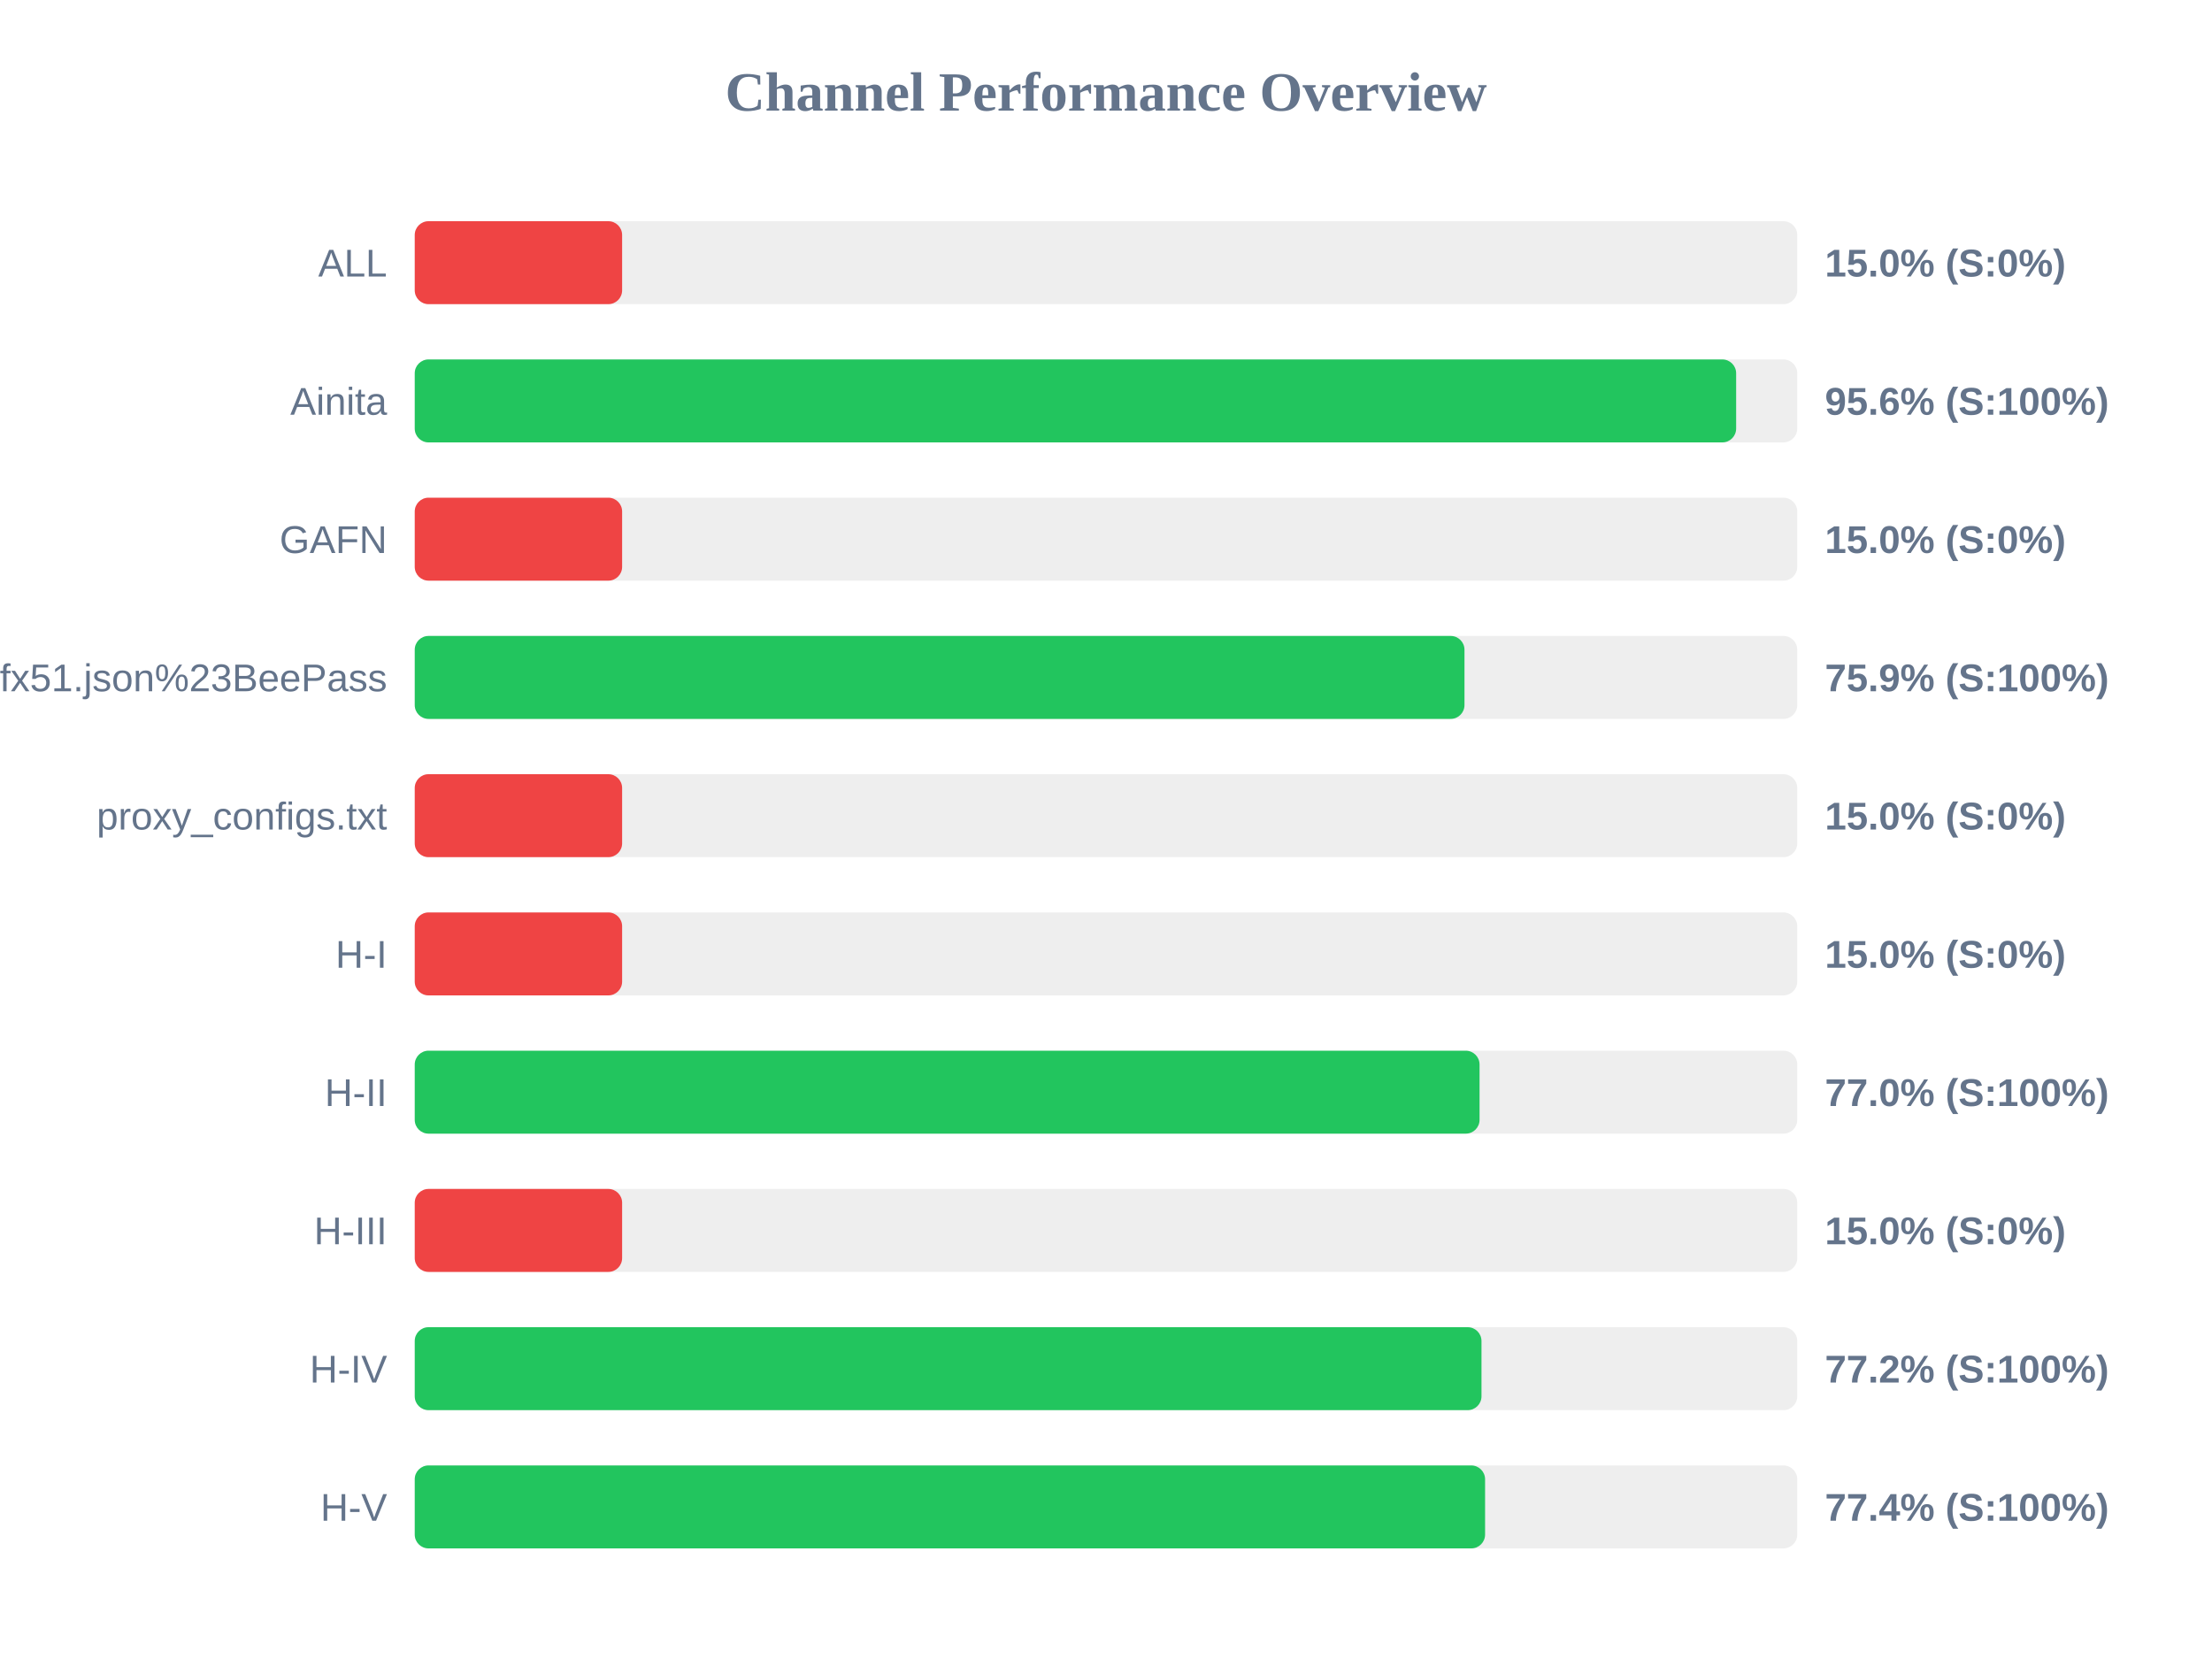
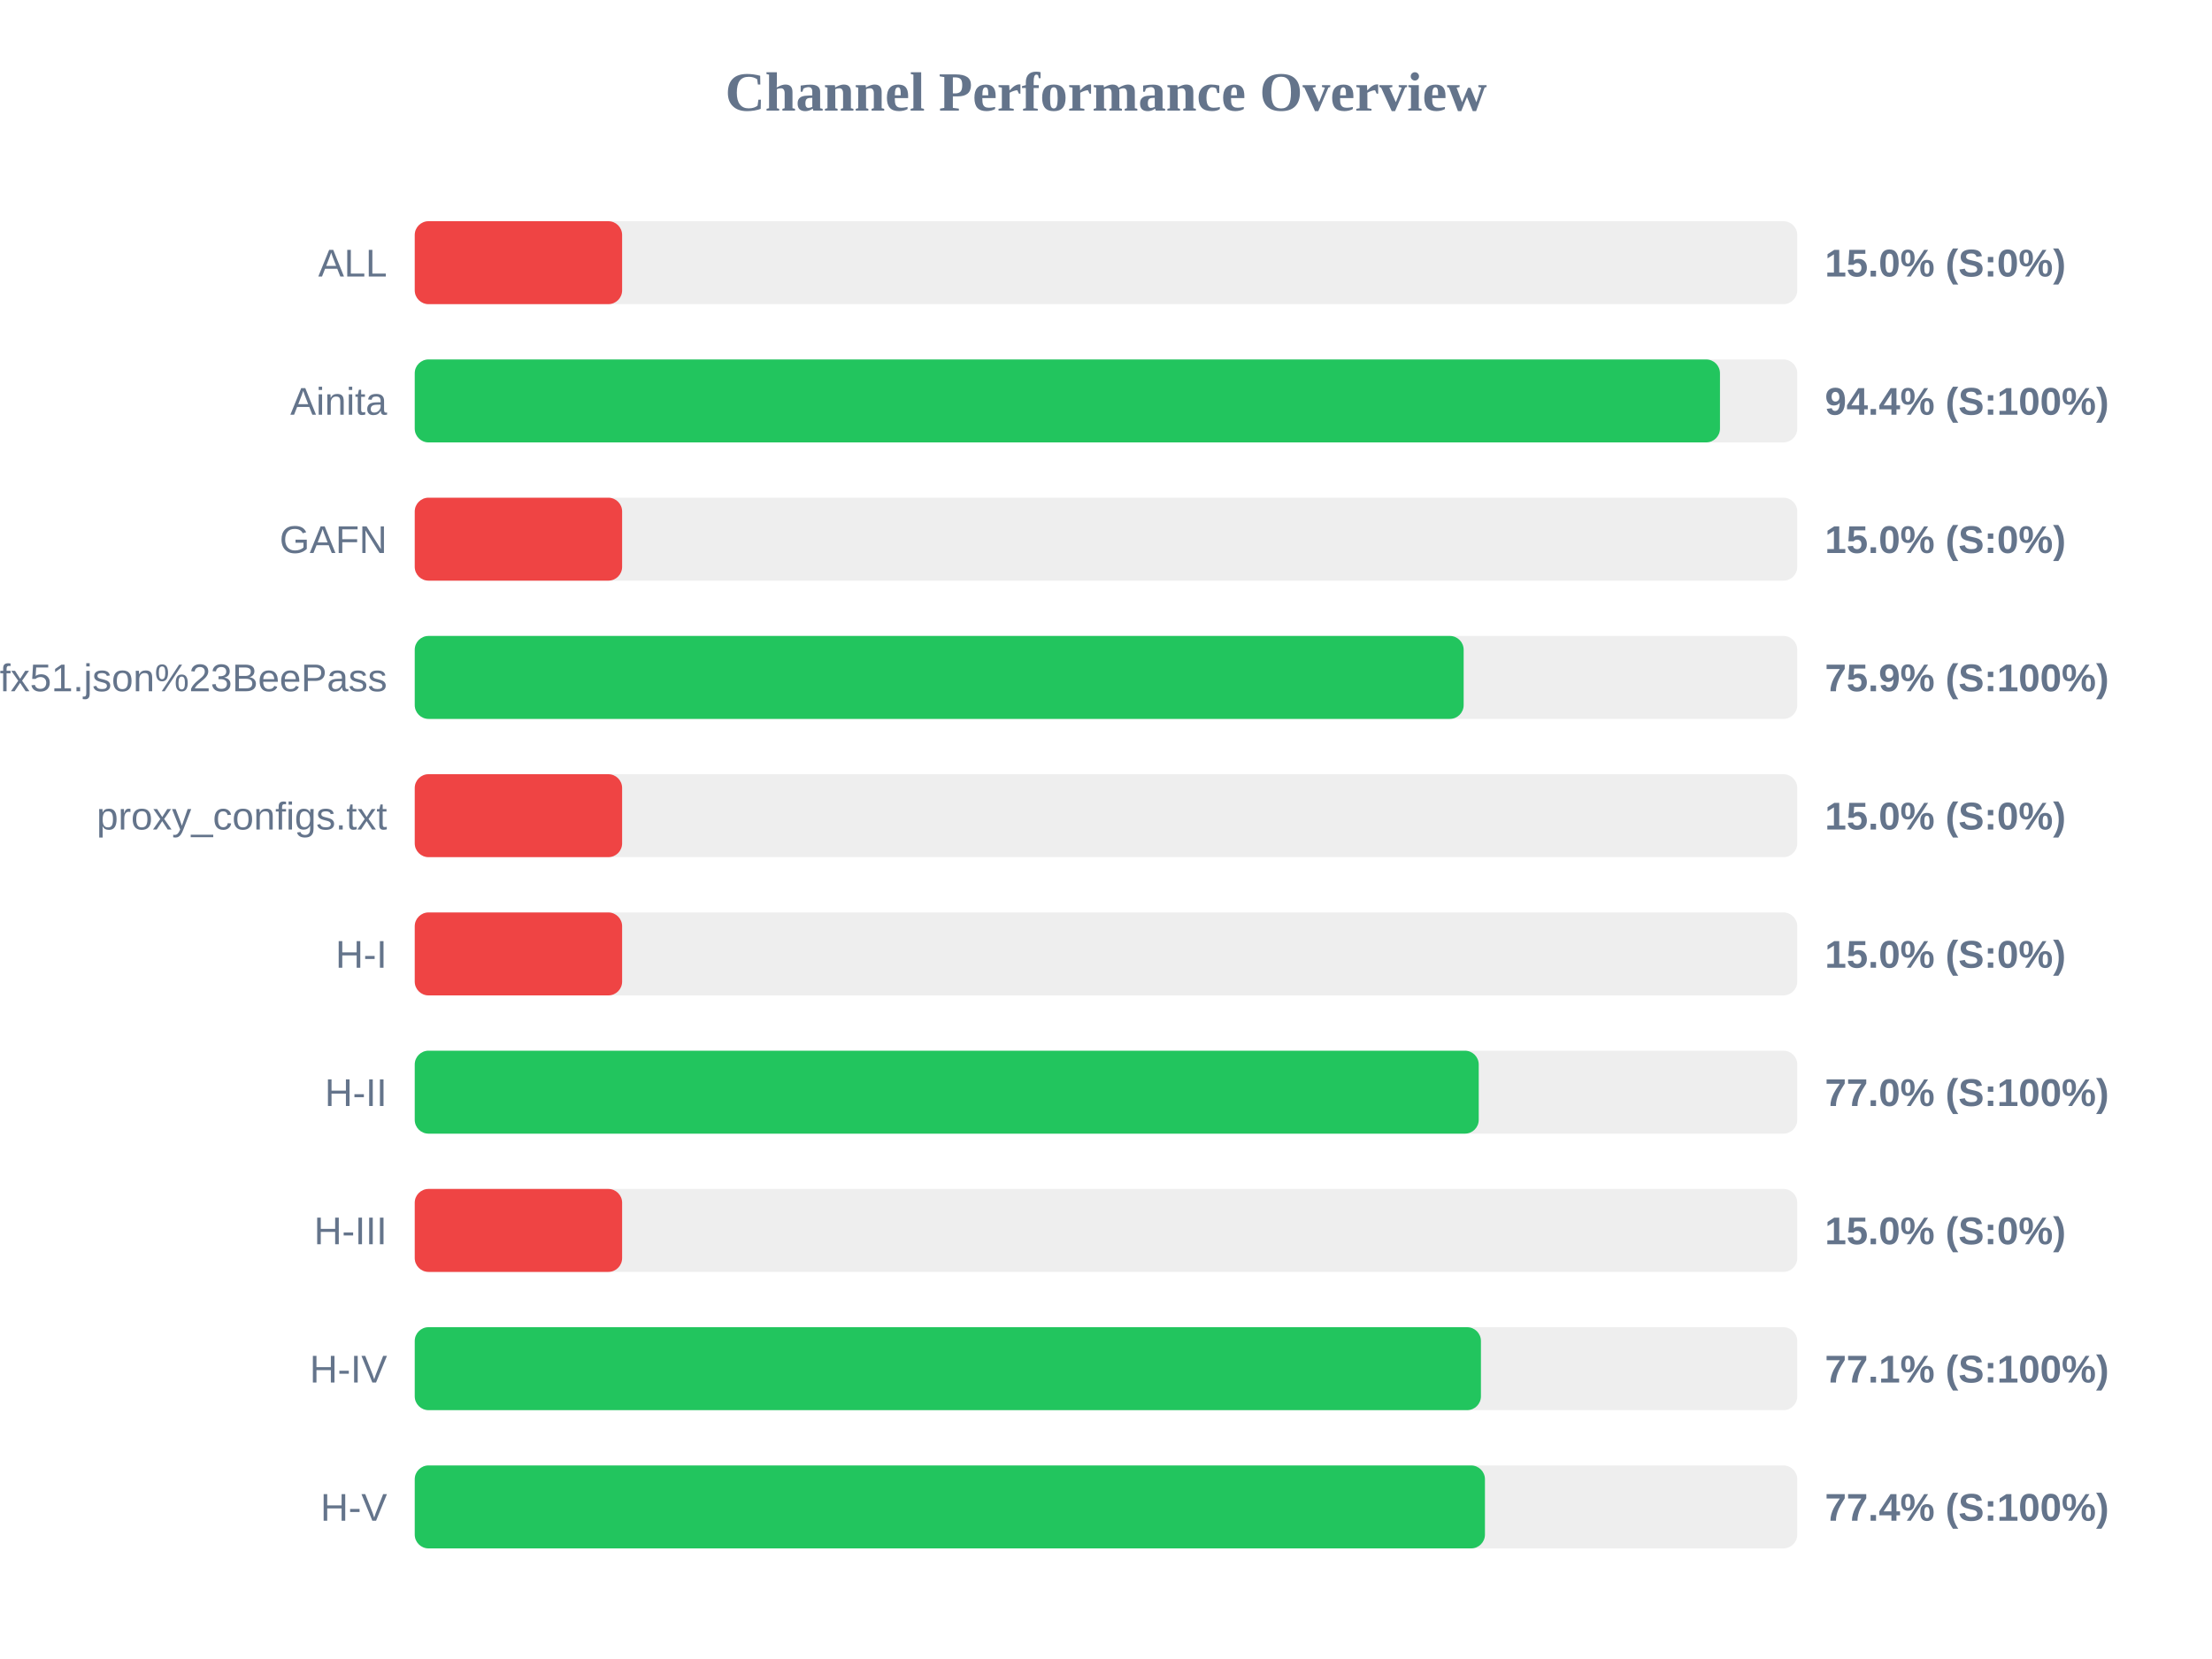
<svg xmlns="http://www.w3.org/2000/svg" width="800" height="600" version="1.1">
  <style>
        .row { font: 14px Arial; fill: #64748b; }
        .score { font: bold 14px Arial; fill: #64748b; }
    </style>
  <text x="400" y="40" text-anchor="middle" font-size="20px" font-weight="bold" fill="#64748b">Channel Performance Overview</text>
  <rect x="150" y="80" width="500" height="30" fill="#eee" rx="5" />
  <rect x="150" y="80" width="75.0" height="30" fill="#ef4444" rx="5" />
  <text x="140" y="100" text-anchor="end" class="row">ALL</text>
  <text x="660" y="100" text-anchor="start" class="score">15.0% (S:0%)</text>
  <rect x="150" y="130" width="500" height="30" fill="#eee" rx="5" />
-   <rect x="150" y="130" width="477.9" height="30" fill="#22c55e" rx="5" />
+   <rect x="150" y="130" width="472.05" height="30" fill="#22c55e" rx="5" />
  <text x="140" y="150" text-anchor="end" class="row">Ainita</text>
-   <text x="660" y="150" text-anchor="start" class="score">95.6% (S:100%)</text>
+   <text x="660" y="150" text-anchor="start" class="score">94.4% (S:100%)</text>
  <rect x="150" y="180" width="500" height="30" fill="#eee" rx="5" />
  <rect x="150" y="180" width="75.0" height="30" fill="#ef4444" rx="5" />
  <text x="140" y="200" text-anchor="end" class="row">GAFN</text>
  <text x="660" y="200" text-anchor="start" class="score">15.0% (S:0%)</text>
  <rect x="150" y="230" width="500" height="30" fill="#eee" rx="5" />
-   <rect x="150" y="230" width="379.65" height="30" fill="#22c55e" rx="5" />
+   <rect x="150" y="230" width="379.35" height="30" fill="#22c55e" rx="5" />
  <text x="140" y="250" text-anchor="end" class="row">sub?s=ssconf%3A%2F%2Fs3.amazonaws.com%2Fbeedynconprd%2Fzf38bv6oxi1nv3wfkpmxyfl8yj5fargza3foantoalu16vznl0ckxx7bgf1ufx51.json%23BeePass</text>
  <text x="660" y="250" text-anchor="start" class="score">75.9% (S:100%)</text>
  <rect x="150" y="280" width="500" height="30" fill="#eee" rx="5" />
  <rect x="150" y="280" width="75.0" height="30" fill="#ef4444" rx="5" />
  <text x="140" y="300" text-anchor="end" class="row">proxy_configs.txt</text>
  <text x="660" y="300" text-anchor="start" class="score">15.0% (S:0%)</text>
  <rect x="150" y="330" width="500" height="30" fill="#eee" rx="5" />
  <rect x="150" y="330" width="75.0" height="30" fill="#ef4444" rx="5" />
  <text x="140" y="350" text-anchor="end" class="row">H-I</text>
  <text x="660" y="350" text-anchor="start" class="score">15.0% (S:0%)</text>
  <rect x="150" y="380" width="500" height="30" fill="#eee" rx="5" />
-   <rect x="150" y="380" width="385.1" height="30" fill="#22c55e" rx="5" />
+   <rect x="150" y="380" width="384.8" height="30" fill="#22c55e" rx="5" />
  <text x="140" y="400" text-anchor="end" class="row">H-II</text>
  <text x="660" y="400" text-anchor="start" class="score">77.0% (S:100%)</text>
  <rect x="150" y="430" width="500" height="30" fill="#eee" rx="5" />
  <rect x="150" y="430" width="75.0" height="30" fill="#ef4444" rx="5" />
  <text x="140" y="450" text-anchor="end" class="row">H-III</text>
  <text x="660" y="450" text-anchor="start" class="score">15.0% (S:0%)</text>
  <rect x="150" y="480" width="500" height="30" fill="#eee" rx="5" />
-   <rect x="150" y="480" width="385.8" height="30" fill="#22c55e" rx="5" />
+   <rect x="150" y="480" width="385.6" height="30" fill="#22c55e" rx="5" />
  <text x="140" y="500" text-anchor="end" class="row">H-IV</text>
-   <text x="660" y="500" text-anchor="start" class="score">77.2% (S:100%)</text>
+   <text x="660" y="500" text-anchor="start" class="score">77.1% (S:100%)</text>
  <rect x="150" y="530" width="500" height="30" fill="#eee" rx="5" />
-   <rect x="150" y="530" width="387.1" height="30" fill="#22c55e" rx="5" />
+   <rect x="150" y="530" width="387.05" height="30" fill="#22c55e" rx="5" />
  <text x="140" y="550" text-anchor="end" class="row">H-V</text>
  <text x="660" y="550" text-anchor="start" class="score">77.4% (S:100%)</text>
</svg>
